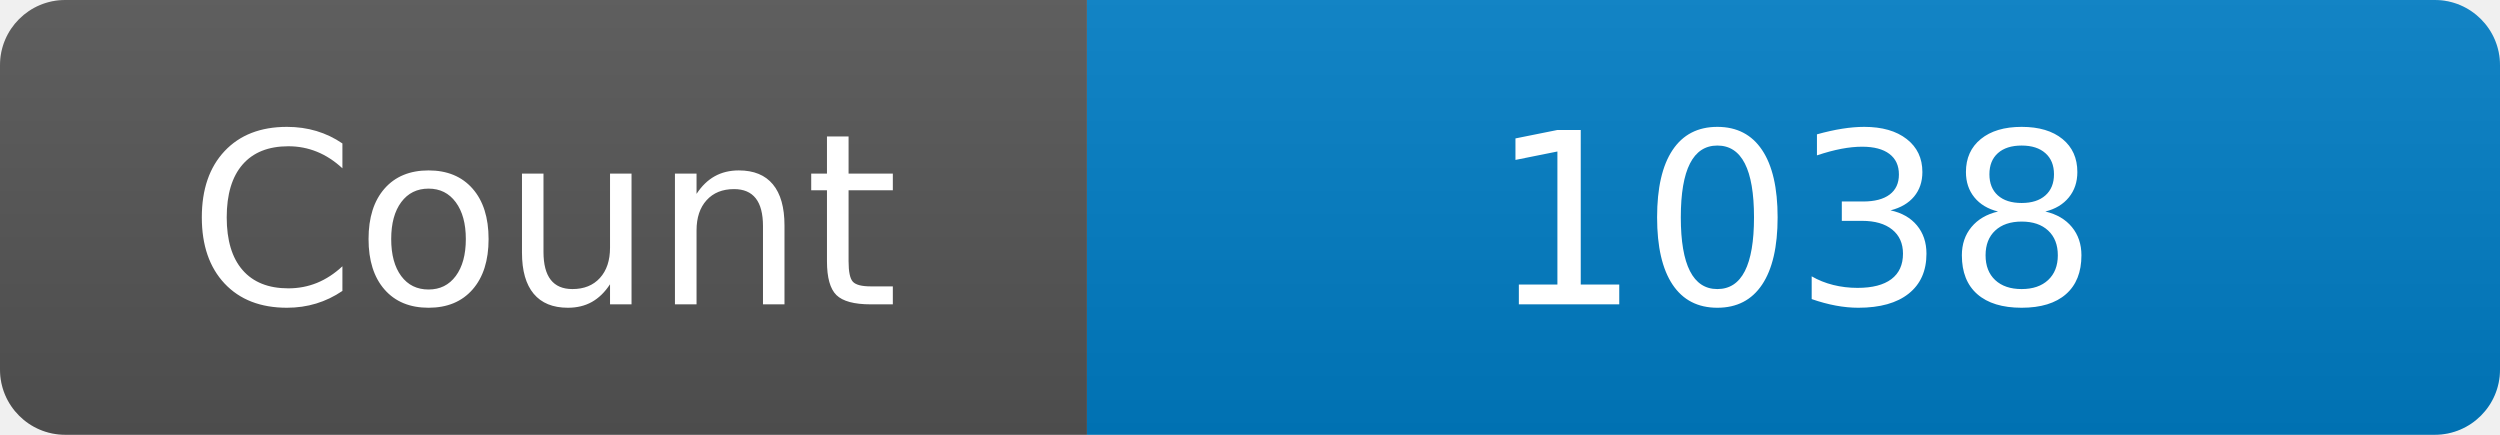
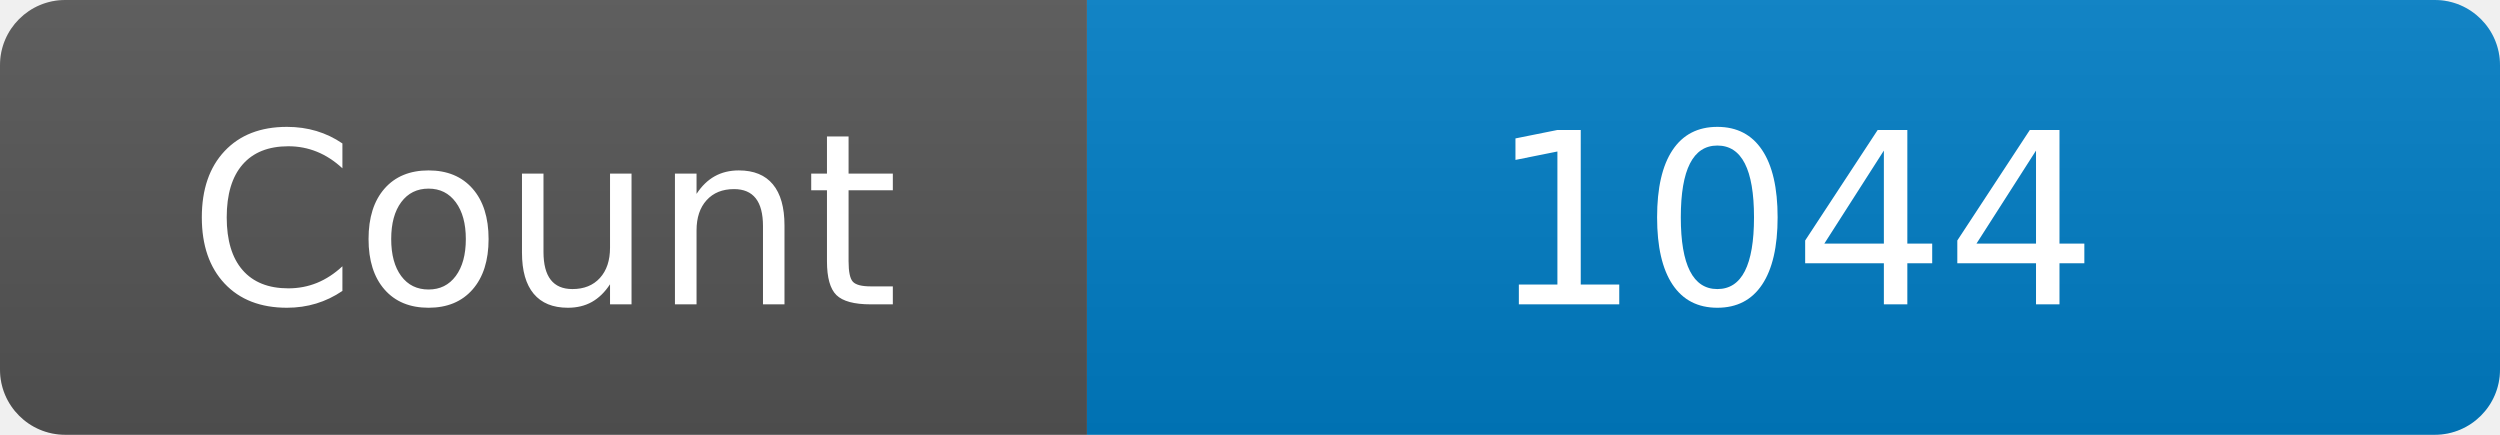
<svg xmlns="http://www.w3.org/2000/svg" width="115" height="20" role="img" aria-label="Maintained?: yes">
  <linearGradient id="s" x2="0" y2="100%">
    <stop offset="0" stop-color="#bbb" stop-opacity=".1" />
    <stop offset="1" stop-opacity=".1" />
  </linearGradient>
  <clipPath id="r">
    <rect width="115" height="20" rx="3" fill="#fff" />
  </clipPath>
  <g clip-path="url(#r)">
    <rect width="50" height="20" fill="#555" />
    <rect x="50" width="160" height="20" fill="#007ec6" />
    <rect width="115" height="20" fill="url(#s)" />
  </g>
  <g fill="#fff" text-anchor="middle" font-family="Verdana,Geneva,DejaVu Sans,sans-serif" font-size="110">
    <text x="250" y="140" transform="scale(.1)" fill="#fff">Count</text>
-     <text x="825" y="140" transform="scale(.1)" fill="#fff">1038</text>
+     <text x="825" y="140" transform="scale(.1)" fill="#fff">1044</text>
  </g>
</svg>
